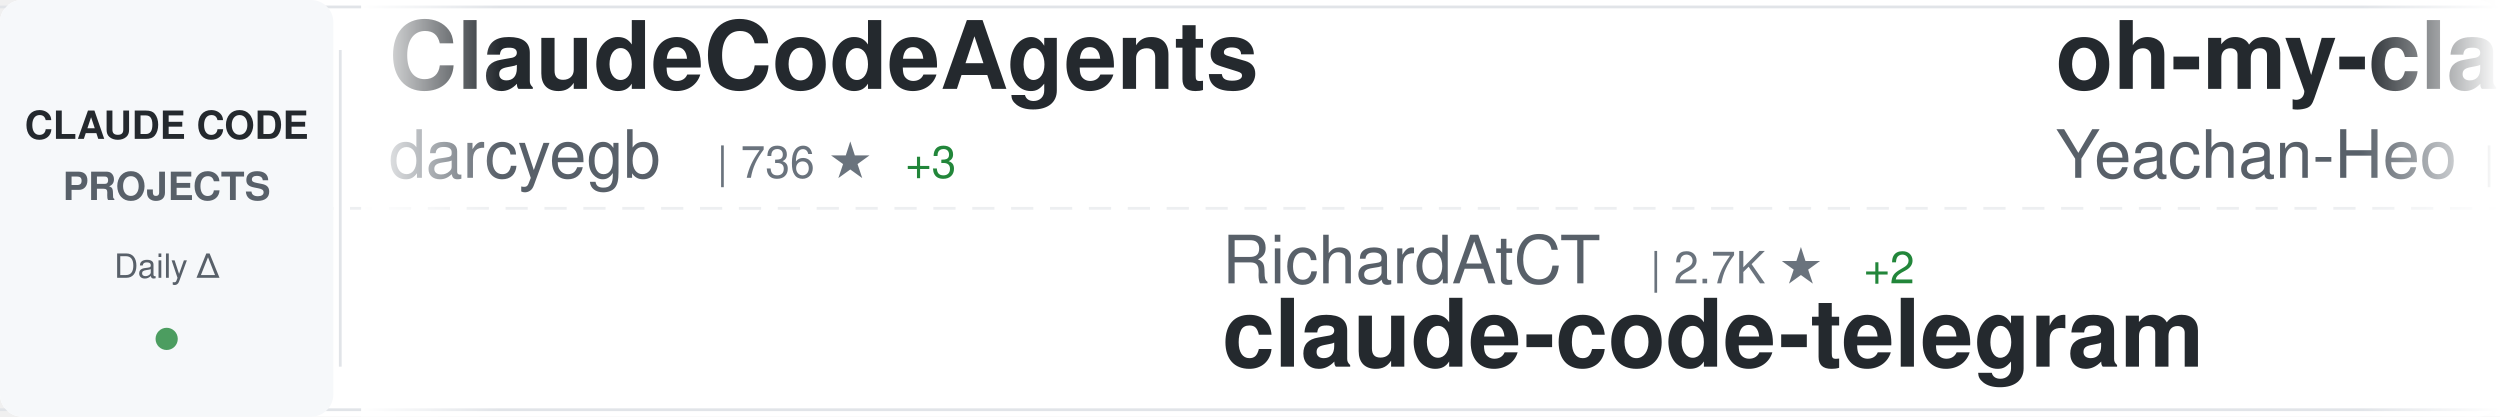
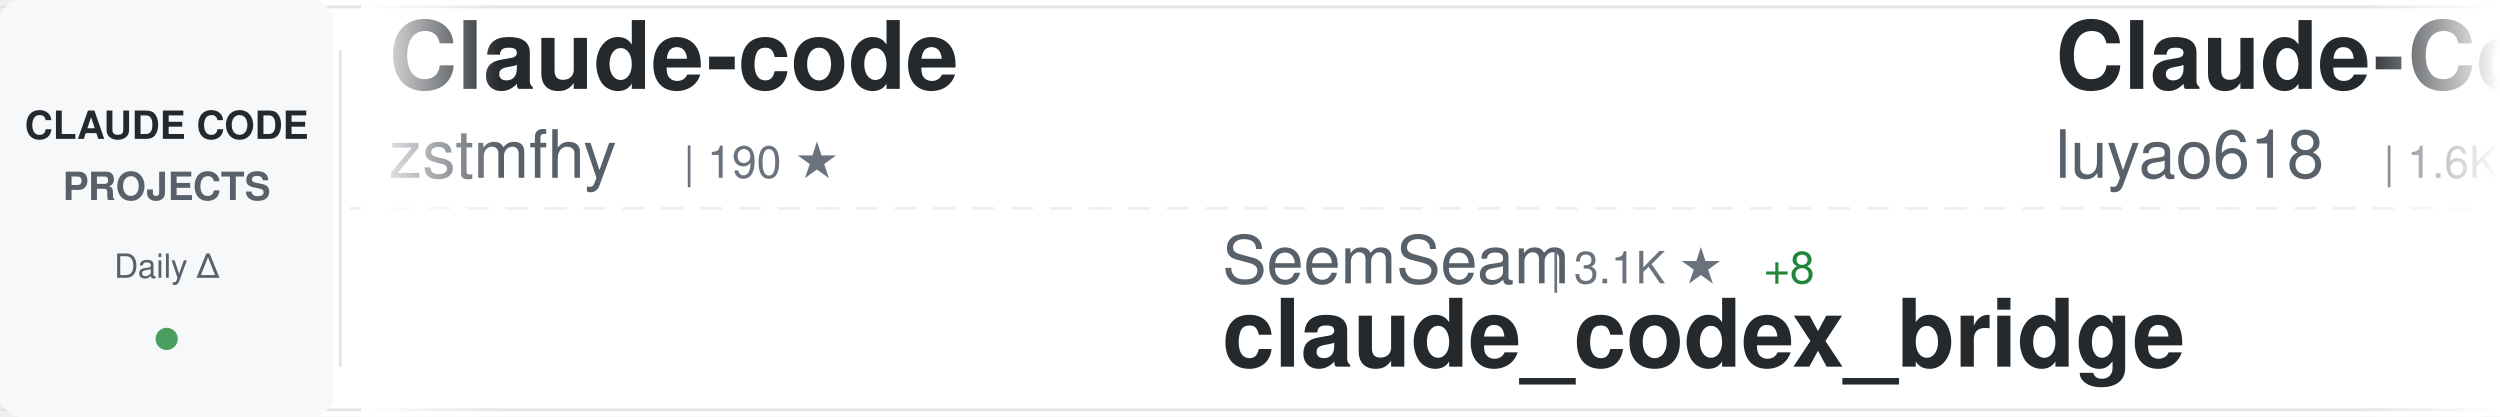
<svg xmlns="http://www.w3.org/2000/svg" width="900" height="150">
  <defs>
    <linearGradient id="awesomeLeftFade" x1="0%" y1="0%" x2="100%" y2="0%">
      <stop offset="0%" style="stop-color:#ffffff;stop-opacity:1" />
      <stop offset="100%" style="stop-color:#ffffff;stop-opacity:0" />
    </linearGradient>
    <linearGradient id="awesomeRightFade" x1="0%" y1="0%" x2="100%" y2="0%">
      <stop offset="0%" style="stop-color:#ffffff;stop-opacity:0" />
      <stop offset="100%" style="stop-color:#ffffff;stop-opacity:1" />
    </linearGradient>
  </defs>
  <rect width="900" height="150" fill="#ffffff" rx="8" />
  <rect x="0" y="2" width="900" height="1" fill="#e1e4e8" />
  <rect x="0" y="147" width="900" height="1" fill="#e1e4e8" />
  <line x1="0" y1="75" x2="900" y2="75" stroke="#e1e4e8" stroke-width="1" stroke-dasharray="8 6" opacity="0.6" />
  <rect x="0" y="0" width="120" height="150" fill="#f6f8fa" rx="8" />
  <text x="60" y="50" font-family="-apple-system, BlinkMacSystemFont, 'Segoe UI', Helvetica, Arial, sans-serif" font-size="14" font-weight="600" fill="#24292e" text-anchor="middle">CLAUDE CODE</text>
  <text x="60" y="72" font-family="-apple-system, BlinkMacSystemFont, 'Segoe UI', Helvetica, Arial, sans-serif" font-size="14" font-weight="600" fill="#586069" text-anchor="middle">PROJECTS</text>
  <text x="60" y="100" font-family="-apple-system, BlinkMacSystemFont, 'Segoe UI', Helvetica, Arial, sans-serif" font-size="12" font-weight="500" fill="#586069" text-anchor="middle">Daily Δ</text>
  <circle cx="60" cy="122" r="4" fill="#22863a" opacity="0.8" />
  <rect x="122" y="18" width="1" height="114" fill="#e1e4e8" />
  <clipPath id="awesomeTickerClip">
    <rect x="130" y="0" width="770" height="150" />
  </clipPath>
  <g clip-path="url(#awesomeTickerClip)">
    <g id="awesomeTickerItems">
      <animateTransform attributeName="transform" attributeType="XML" type="translate" from="0 0" to="-3000 0" dur="54s" repeatCount="indefinite" />
      <g transform="translate(0, 0)">
-         <text x="140" y="32" font-family="-apple-system, BlinkMacSystemFont, 'Segoe UI', Helvetica, Arial, sans-serif" font-size="34" font-weight="600" fill="#24292e">ClaudeCodeAgents</text>
-         <text x="140" y="64" font-family="-apple-system, BlinkMacSystemFont, 'Segoe UI', Helvetica, Arial, sans-serif" font-size="24" font-weight="400" fill="#586069">darcyegb</text>
-         <text x="258" y="64" font-family="-apple-system, BlinkMacSystemFont, 'Segoe UI', Helvetica, Arial, sans-serif" font-size="16" font-weight="500" fill="#6a737d">| 736 ★</text>
-         <text x="326" y="64" font-family="-apple-system, BlinkMacSystemFont, 'Segoe UI', Helvetica, Arial, sans-serif" font-size="16" font-weight="500" fill="#22863a"> +3</text>
+         <text x="140" y="32" font-family="-apple-system, BlinkMacSystemFont, 'Segoe UI', Helvetica, Arial, sans-serif" font-size="34" font-weight="600" fill="#24292e">Claude-code</text>
+         <text x="140" y="64" font-family="-apple-system, BlinkMacSystemFont, 'Segoe UI', Helvetica, Arial, sans-serif" font-size="24" font-weight="400" fill="#586069">zstmfhy</text>
+         <text x="246" y="64" font-family="-apple-system, BlinkMacSystemFont, 'Segoe UI', Helvetica, Arial, sans-serif" font-size="16" font-weight="500" fill="#6a737d">| 190 ★</text>
      </g>
      <g transform="translate(300, 0)">
-         <text x="140" y="102" font-family="-apple-system, BlinkMacSystemFont, 'Segoe UI', Helvetica, Arial, sans-serif" font-size="24" font-weight="400" fill="#586069">RichardAtCT</text>
-         <text x="294" y="102" font-family="-apple-system, BlinkMacSystemFont, 'Segoe UI', Helvetica, Arial, sans-serif" font-size="16" font-weight="500" fill="#6a737d">| 2.7K ★</text>
-         <text x="371" y="102" font-family="-apple-system, BlinkMacSystemFont, 'Segoe UI', Helvetica, Arial, sans-serif" font-size="16" font-weight="500" fill="#22863a"> +2</text>
-         <text x="140" y="132" font-family="-apple-system, BlinkMacSystemFont, 'Segoe UI', Helvetica, Arial, sans-serif" font-size="34" font-weight="600" fill="#24292e">claude-code-telegram</text>
+         <text x="140" y="102" font-family="-apple-system, BlinkMacSystemFont, 'Segoe UI', Helvetica, Arial, sans-serif" font-size="24" font-weight="400" fill="#586069">SeemSeam</text>
+         <text x="258" y="102" font-family="-apple-system, BlinkMacSystemFont, 'Segoe UI', Helvetica, Arial, sans-serif" font-size="16" font-weight="500" fill="#6a737d">| 3.1K ★</text>
+         <text x="335" y="102" font-family="-apple-system, BlinkMacSystemFont, 'Segoe UI', Helvetica, Arial, sans-serif" font-size="16" font-weight="500" fill="#22863a"> +8</text>
+         <text x="140" y="132" font-family="-apple-system, BlinkMacSystemFont, 'Segoe UI', Helvetica, Arial, sans-serif" font-size="34" font-weight="600" fill="#24292e">claude_codex_bridge</text>
      </g>
      <g transform="translate(600, 0)">
-         <text x="140" y="32" font-family="-apple-system, BlinkMacSystemFont, 'Segoe UI', Helvetica, Arial, sans-serif" font-size="34" font-weight="600" fill="#24292e">oh-my-claudecode</text>
-         <text x="140" y="64" font-family="-apple-system, BlinkMacSystemFont, 'Segoe UI', Helvetica, Arial, sans-serif" font-size="24" font-weight="400" fill="#586069">Yeachan-Heo</text>
-         <text x="294" y="64" font-family="-apple-system, BlinkMacSystemFont, 'Segoe UI', Helvetica, Arial, sans-serif" font-size="16" font-weight="500" fill="#6a737d">| 37.0K ★</text>
-         <text x="380" y="64" font-family="-apple-system, BlinkMacSystemFont, 'Segoe UI', Helvetica, Arial, sans-serif" font-size="16" font-weight="500" fill="#22863a"> +68</text>
+         <text x="140" y="32" font-family="-apple-system, BlinkMacSystemFont, 'Segoe UI', Helvetica, Arial, sans-serif" font-size="34" font-weight="600" fill="#24292e">Claude-Code-Source-Study</text>
+         <text x="140" y="64" font-family="-apple-system, BlinkMacSystemFont, 'Segoe UI', Helvetica, Arial, sans-serif" font-size="24" font-weight="400" fill="#586069">luyao618</text>
+         <text x="258" y="64" font-family="-apple-system, BlinkMacSystemFont, 'Segoe UI', Helvetica, Arial, sans-serif" font-size="16" font-weight="500" fill="#6a737d">| 1.6K ★</text>
+         <text x="335" y="64" font-family="-apple-system, BlinkMacSystemFont, 'Segoe UI', Helvetica, Arial, sans-serif" font-size="16" font-weight="500" fill="#22863a"> +5</text>
      </g>
      <g transform="translate(900, 0)">
-         <text x="140" y="102" font-family="-apple-system, BlinkMacSystemFont, 'Segoe UI', Helvetica, Arial, sans-serif" font-size="24" font-weight="400" fill="#586069">https-deeplearning-ai</text>
-         <text x="414" y="102" font-family="-apple-system, BlinkMacSystemFont, 'Segoe UI', Helvetica, Arial, sans-serif" font-size="16" font-weight="500" fill="#6a737d">| 534 ★</text>
-         <text x="140" y="132" font-family="-apple-system, BlinkMacSystemFont, 'Segoe UI', Helvetica, Arial, sans-serif" font-size="34" font-weight="600" fill="#24292e">sc-claude-code-files</text>
+         <text x="140" y="102" font-family="-apple-system, BlinkMacSystemFont, 'Segoe UI', Helvetica, Arial, sans-serif" font-size="24" font-weight="400" fill="#586069">anthropics</text>
+         <text x="282" y="102" font-family="-apple-system, BlinkMacSystemFont, 'Segoe UI', Helvetica, Arial, sans-serif" font-size="16" font-weight="500" fill="#6a737d">| 5.4K ★</text>
+         <text x="359" y="102" font-family="-apple-system, BlinkMacSystemFont, 'Segoe UI', Helvetica, Arial, sans-serif" font-size="16" font-weight="500" fill="#22863a"> +7</text>
+         <text x="140" y="132" font-family="-apple-system, BlinkMacSystemFont, 'Segoe UI', Helvetica, Arial, sans-serif" font-size="34" font-weight="600" fill="#24292e">claude-code-security-rev...</text>
      </g>
      <g transform="translate(1200, 0)">
-         <text x="140" y="32" font-family="-apple-system, BlinkMacSystemFont, 'Segoe UI', Helvetica, Arial, sans-serif" font-size="34" font-weight="600" fill="#24292e">claude-coder</text>
-         <text x="140" y="64" font-family="-apple-system, BlinkMacSystemFont, 'Segoe UI', Helvetica, Arial, sans-serif" font-size="24" font-weight="400" fill="#586069">kodu-ai</text>
-         <text x="246" y="64" font-family="-apple-system, BlinkMacSystemFont, 'Segoe UI', Helvetica, Arial, sans-serif" font-size="16" font-weight="500" fill="#6a737d">| 5.3K ★</text>
-       </g>
-       <g transform="translate(1500, 0)">
-         <text x="140" y="102" font-family="-apple-system, BlinkMacSystemFont, 'Segoe UI', Helvetica, Arial, sans-serif" font-size="24" font-weight="400" fill="#586069">affaan-m</text>
-         <text x="258" y="102" font-family="-apple-system, BlinkMacSystemFont, 'Segoe UI', Helvetica, Arial, sans-serif" font-size="16" font-weight="500" fill="#6a737d">| 221.9K ★</text>
-         <text x="353" y="102" font-family="-apple-system, BlinkMacSystemFont, 'Segoe UI', Helvetica, Arial, sans-serif" font-size="16" font-weight="500" fill="#22863a"> +547</text>
-         <text x="140" y="132" font-family="-apple-system, BlinkMacSystemFont, 'Segoe UI', Helvetica, Arial, sans-serif" font-size="34" font-weight="600" fill="#24292e">ECC</text>
-       </g>
-       <g transform="translate(1800, 0)">
        <text x="140" y="32" font-family="-apple-system, BlinkMacSystemFont, 'Segoe UI', Helvetica, Arial, sans-serif" font-size="34" font-weight="600" fill="#24292e">claude-code</text>
        <text x="140" y="64" font-family="-apple-system, BlinkMacSystemFont, 'Segoe UI', Helvetica, Arial, sans-serif" font-size="24" font-weight="400" fill="#586069">anthropics</text>
        <text x="282" y="64" font-family="-apple-system, BlinkMacSystemFont, 'Segoe UI', Helvetica, Arial, sans-serif" font-size="16" font-weight="500" fill="#6a737d">| 134.5K ★</text>
-         <text x="377" y="64" font-family="-apple-system, BlinkMacSystemFont, 'Segoe UI', Helvetica, Arial, sans-serif" font-size="16" font-weight="500" fill="#22863a"> +236</text>
+         <text x="377" y="64" font-family="-apple-system, BlinkMacSystemFont, 'Segoe UI', Helvetica, Arial, sans-serif" font-size="16" font-weight="500" fill="#22863a"> +199</text>
+       </g>
+       <g transform="translate(1500, 0)">
+         <text x="140" y="102" font-family="-apple-system, BlinkMacSystemFont, 'Segoe UI', Helvetica, Arial, sans-serif" font-size="24" font-weight="400" fill="#586069">Yuyz0112</text>
+         <text x="258" y="102" font-family="-apple-system, BlinkMacSystemFont, 'Segoe UI', Helvetica, Arial, sans-serif" font-size="16" font-weight="500" fill="#6a737d">| 2.4K ★</text>
+         <text x="335" y="102" font-family="-apple-system, BlinkMacSystemFont, 'Segoe UI', Helvetica, Arial, sans-serif" font-size="16" font-weight="500" fill="#22863a"> +1</text>
+         <text x="140" y="132" font-family="-apple-system, BlinkMacSystemFont, 'Segoe UI', Helvetica, Arial, sans-serif" font-size="34" font-weight="600" fill="#24292e">claude-code-reverse</text>
+       </g>
+       <g transform="translate(1800, 0)">
+         <text x="140" y="32" font-family="-apple-system, BlinkMacSystemFont, 'Segoe UI', Helvetica, Arial, sans-serif" font-size="34" font-weight="600" fill="#24292e">claude-code-source</text>
+         <text x="140" y="64" font-family="-apple-system, BlinkMacSystemFont, 'Segoe UI', Helvetica, Arial, sans-serif" font-size="24" font-weight="400" fill="#586069">AprilNEA</text>
+         <text x="258" y="64" font-family="-apple-system, BlinkMacSystemFont, 'Segoe UI', Helvetica, Arial, sans-serif" font-size="16" font-weight="500" fill="#6a737d">| 387 ★</text>
      </g>
      <g transform="translate(2100, 0)">
-         <text x="140" y="102" font-family="-apple-system, BlinkMacSystemFont, 'Segoe UI', Helvetica, Arial, sans-serif" font-size="24" font-weight="400" fill="#586069">KPR111</text>
-         <text x="234" y="102" font-family="-apple-system, BlinkMacSystemFont, 'Segoe UI', Helvetica, Arial, sans-serif" font-size="16" font-weight="500" fill="#6a737d">| 18 ★</text>
-         <text x="140" y="132" font-family="-apple-system, BlinkMacSystemFont, 'Segoe UI', Helvetica, Arial, sans-serif" font-size="34" font-weight="600" fill="#24292e">Claude-Code</text>
+         <text x="140" y="102" font-family="-apple-system, BlinkMacSystemFont, 'Segoe UI', Helvetica, Arial, sans-serif" font-size="24" font-weight="400" fill="#586069">jarmuine</text>
+         <text x="258" y="102" font-family="-apple-system, BlinkMacSystemFont, 'Segoe UI', Helvetica, Arial, sans-serif" font-size="16" font-weight="500" fill="#6a737d">| 2.2K ★</text>
+         <text x="335" y="102" font-family="-apple-system, BlinkMacSystemFont, 'Segoe UI', Helvetica, Arial, sans-serif" font-size="16" font-weight="500" fill="#22863a"> +2</text>
+         <text x="140" y="132" font-family="-apple-system, BlinkMacSystemFont, 'Segoe UI', Helvetica, Arial, sans-serif" font-size="34" font-weight="600" fill="#24292e">claude-code</text>
      </g>
      <g transform="translate(2400, 0)">
-         <text x="140" y="32" font-family="-apple-system, BlinkMacSystemFont, 'Segoe UI', Helvetica, Arial, sans-serif" font-size="34" font-weight="600" fill="#24292e">claude-code-ultimate-gui...</text>
-         <text x="140" y="64" font-family="-apple-system, BlinkMacSystemFont, 'Segoe UI', Helvetica, Arial, sans-serif" font-size="24" font-weight="400" fill="#586069">FlorianBruniaux</text>
-         <text x="342" y="64" font-family="-apple-system, BlinkMacSystemFont, 'Segoe UI', Helvetica, Arial, sans-serif" font-size="16" font-weight="500" fill="#6a737d">| 5.2K ★</text>
-         <text x="419" y="64" font-family="-apple-system, BlinkMacSystemFont, 'Segoe UI', Helvetica, Arial, sans-serif" font-size="16" font-weight="500" fill="#22863a"> +14</text>
+         <text x="140" y="32" font-family="-apple-system, BlinkMacSystemFont, 'Segoe UI', Helvetica, Arial, sans-serif" font-size="34" font-weight="600" fill="#24292e">Open-ClaudeCode</text>
+         <text x="140" y="64" font-family="-apple-system, BlinkMacSystemFont, 'Segoe UI', Helvetica, Arial, sans-serif" font-size="24" font-weight="400" fill="#586069">LING71671</text>
+         <text x="270" y="64" font-family="-apple-system, BlinkMacSystemFont, 'Segoe UI', Helvetica, Arial, sans-serif" font-size="16" font-weight="500" fill="#6a737d">| 902 ★</text>
+         <text x="338" y="64" font-family="-apple-system, BlinkMacSystemFont, 'Segoe UI', Helvetica, Arial, sans-serif" font-size="16" font-weight="500" fill="#22863a"> +2</text>
      </g>
      <g transform="translate(2700, 0)">
-         <text x="140" y="102" font-family="-apple-system, BlinkMacSystemFont, 'Segoe UI', Helvetica, Arial, sans-serif" font-size="24" font-weight="400" fill="#586069">catlog22</text>
-         <text x="258" y="102" font-family="-apple-system, BlinkMacSystemFont, 'Segoe UI', Helvetica, Arial, sans-serif" font-size="16" font-weight="500" fill="#6a737d">| 2.1K ★</text>
-         <text x="335" y="102" font-family="-apple-system, BlinkMacSystemFont, 'Segoe UI', Helvetica, Arial, sans-serif" font-size="16" font-weight="500" fill="#22863a"> +1</text>
-         <text x="140" y="132" font-family="-apple-system, BlinkMacSystemFont, 'Segoe UI', Helvetica, Arial, sans-serif" font-size="34" font-weight="600" fill="#24292e">Claude-Code-Workflow</text>
+         <text x="140" y="102" font-family="-apple-system, BlinkMacSystemFont, 'Segoe UI', Helvetica, Arial, sans-serif" font-size="24" font-weight="400" fill="#586069">davila7</text>
+         <text x="246" y="102" font-family="-apple-system, BlinkMacSystemFont, 'Segoe UI', Helvetica, Arial, sans-serif" font-size="16" font-weight="500" fill="#6a737d">| 28.3K ★</text>
+         <text x="332" y="102" font-family="-apple-system, BlinkMacSystemFont, 'Segoe UI', Helvetica, Arial, sans-serif" font-size="16" font-weight="500" fill="#22863a"> +19</text>
+         <text x="140" y="132" font-family="-apple-system, BlinkMacSystemFont, 'Segoe UI', Helvetica, Arial, sans-serif" font-size="34" font-weight="600" fill="#24292e">claude-code-templates</text>
      </g>
      <g transform="translate(3000, 0)">
-         <text x="140" y="32" font-family="-apple-system, BlinkMacSystemFont, 'Segoe UI', Helvetica, Arial, sans-serif" font-size="34" font-weight="600" fill="#24292e">ClaudeCodeAgents</text>
-         <text x="140" y="64" font-family="-apple-system, BlinkMacSystemFont, 'Segoe UI', Helvetica, Arial, sans-serif" font-size="24" font-weight="400" fill="#586069">darcyegb</text>
-         <text x="258" y="64" font-family="-apple-system, BlinkMacSystemFont, 'Segoe UI', Helvetica, Arial, sans-serif" font-size="16" font-weight="500" fill="#6a737d">| 736 ★</text>
-         <text x="326" y="64" font-family="-apple-system, BlinkMacSystemFont, 'Segoe UI', Helvetica, Arial, sans-serif" font-size="16" font-weight="500" fill="#22863a"> +3</text>
+         <text x="140" y="32" font-family="-apple-system, BlinkMacSystemFont, 'Segoe UI', Helvetica, Arial, sans-serif" font-size="34" font-weight="600" fill="#24292e">Claude-code</text>
+         <text x="140" y="64" font-family="-apple-system, BlinkMacSystemFont, 'Segoe UI', Helvetica, Arial, sans-serif" font-size="24" font-weight="400" fill="#586069">zstmfhy</text>
+         <text x="246" y="64" font-family="-apple-system, BlinkMacSystemFont, 'Segoe UI', Helvetica, Arial, sans-serif" font-size="16" font-weight="500" fill="#6a737d">| 190 ★</text>
      </g>
      <g transform="translate(3300, 0)">
-         <text x="140" y="102" font-family="-apple-system, BlinkMacSystemFont, 'Segoe UI', Helvetica, Arial, sans-serif" font-size="24" font-weight="400" fill="#586069">RichardAtCT</text>
-         <text x="294" y="102" font-family="-apple-system, BlinkMacSystemFont, 'Segoe UI', Helvetica, Arial, sans-serif" font-size="16" font-weight="500" fill="#6a737d">| 2.7K ★</text>
-         <text x="371" y="102" font-family="-apple-system, BlinkMacSystemFont, 'Segoe UI', Helvetica, Arial, sans-serif" font-size="16" font-weight="500" fill="#22863a"> +2</text>
-         <text x="140" y="132" font-family="-apple-system, BlinkMacSystemFont, 'Segoe UI', Helvetica, Arial, sans-serif" font-size="34" font-weight="600" fill="#24292e">claude-code-telegram</text>
+         <text x="140" y="102" font-family="-apple-system, BlinkMacSystemFont, 'Segoe UI', Helvetica, Arial, sans-serif" font-size="24" font-weight="400" fill="#586069">SeemSeam</text>
+         <text x="258" y="102" font-family="-apple-system, BlinkMacSystemFont, 'Segoe UI', Helvetica, Arial, sans-serif" font-size="16" font-weight="500" fill="#6a737d">| 3.1K ★</text>
+         <text x="335" y="102" font-family="-apple-system, BlinkMacSystemFont, 'Segoe UI', Helvetica, Arial, sans-serif" font-size="16" font-weight="500" fill="#22863a"> +8</text>
+         <text x="140" y="132" font-family="-apple-system, BlinkMacSystemFont, 'Segoe UI', Helvetica, Arial, sans-serif" font-size="34" font-weight="600" fill="#24292e">claude_codex_bridge</text>
      </g>
      <g transform="translate(3600, 0)">
-         <text x="140" y="32" font-family="-apple-system, BlinkMacSystemFont, 'Segoe UI', Helvetica, Arial, sans-serif" font-size="34" font-weight="600" fill="#24292e">oh-my-claudecode</text>
-         <text x="140" y="64" font-family="-apple-system, BlinkMacSystemFont, 'Segoe UI', Helvetica, Arial, sans-serif" font-size="24" font-weight="400" fill="#586069">Yeachan-Heo</text>
-         <text x="294" y="64" font-family="-apple-system, BlinkMacSystemFont, 'Segoe UI', Helvetica, Arial, sans-serif" font-size="16" font-weight="500" fill="#6a737d">| 37.0K ★</text>
-         <text x="380" y="64" font-family="-apple-system, BlinkMacSystemFont, 'Segoe UI', Helvetica, Arial, sans-serif" font-size="16" font-weight="500" fill="#22863a"> +68</text>
+         <text x="140" y="32" font-family="-apple-system, BlinkMacSystemFont, 'Segoe UI', Helvetica, Arial, sans-serif" font-size="34" font-weight="600" fill="#24292e">Claude-Code-Source-Study</text>
+         <text x="140" y="64" font-family="-apple-system, BlinkMacSystemFont, 'Segoe UI', Helvetica, Arial, sans-serif" font-size="24" font-weight="400" fill="#586069">luyao618</text>
+         <text x="258" y="64" font-family="-apple-system, BlinkMacSystemFont, 'Segoe UI', Helvetica, Arial, sans-serif" font-size="16" font-weight="500" fill="#6a737d">| 1.6K ★</text>
+         <text x="335" y="64" font-family="-apple-system, BlinkMacSystemFont, 'Segoe UI', Helvetica, Arial, sans-serif" font-size="16" font-weight="500" fill="#22863a"> +5</text>
      </g>
      <g transform="translate(3900, 0)">
-         <text x="140" y="102" font-family="-apple-system, BlinkMacSystemFont, 'Segoe UI', Helvetica, Arial, sans-serif" font-size="24" font-weight="400" fill="#586069">https-deeplearning-ai</text>
-         <text x="414" y="102" font-family="-apple-system, BlinkMacSystemFont, 'Segoe UI', Helvetica, Arial, sans-serif" font-size="16" font-weight="500" fill="#6a737d">| 534 ★</text>
-         <text x="140" y="132" font-family="-apple-system, BlinkMacSystemFont, 'Segoe UI', Helvetica, Arial, sans-serif" font-size="34" font-weight="600" fill="#24292e">sc-claude-code-files</text>
+         <text x="140" y="102" font-family="-apple-system, BlinkMacSystemFont, 'Segoe UI', Helvetica, Arial, sans-serif" font-size="24" font-weight="400" fill="#586069">anthropics</text>
+         <text x="282" y="102" font-family="-apple-system, BlinkMacSystemFont, 'Segoe UI', Helvetica, Arial, sans-serif" font-size="16" font-weight="500" fill="#6a737d">| 5.4K ★</text>
+         <text x="359" y="102" font-family="-apple-system, BlinkMacSystemFont, 'Segoe UI', Helvetica, Arial, sans-serif" font-size="16" font-weight="500" fill="#22863a"> +7</text>
+         <text x="140" y="132" font-family="-apple-system, BlinkMacSystemFont, 'Segoe UI', Helvetica, Arial, sans-serif" font-size="34" font-weight="600" fill="#24292e">claude-code-security-rev...</text>
      </g>
    </g>
  </g>
  <rect x="130" y="0" width="50" height="150" fill="url(#awesomeLeftFade)" />
  <rect x="850" y="0" width="50" height="150" fill="url(#awesomeRightFade)" />
</svg>
